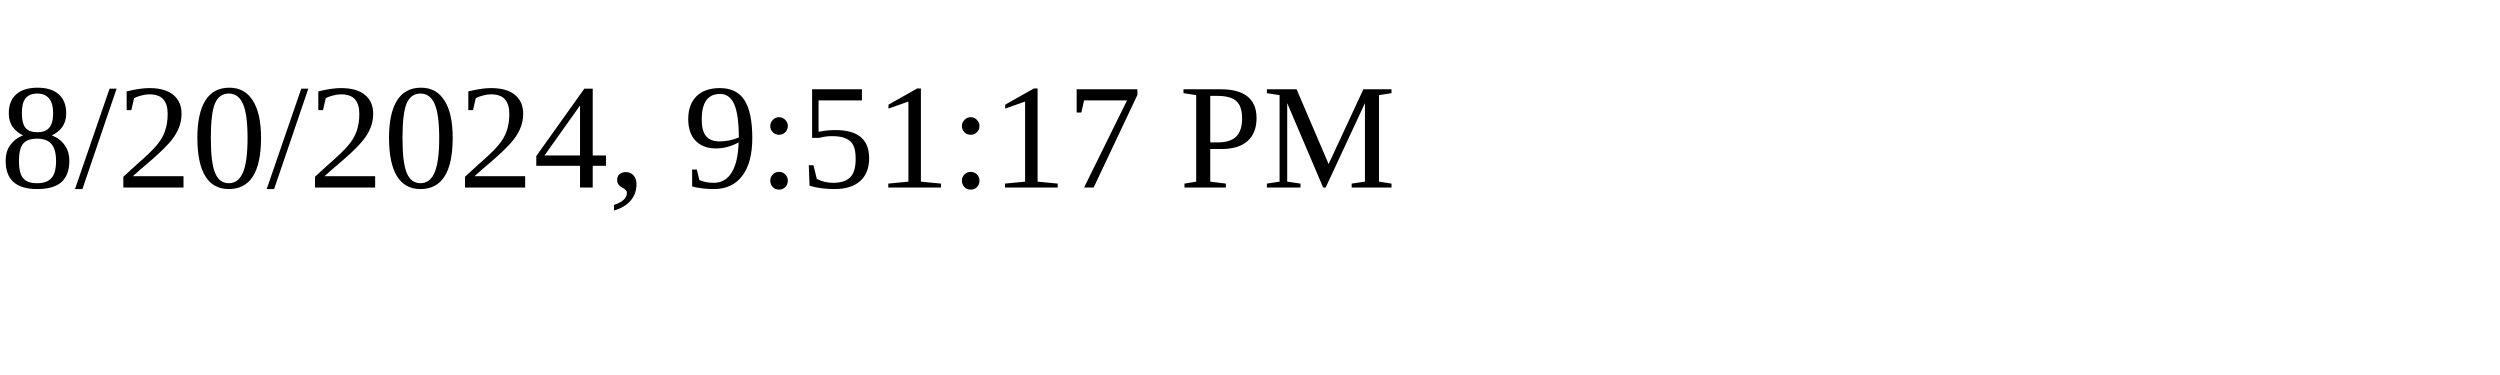
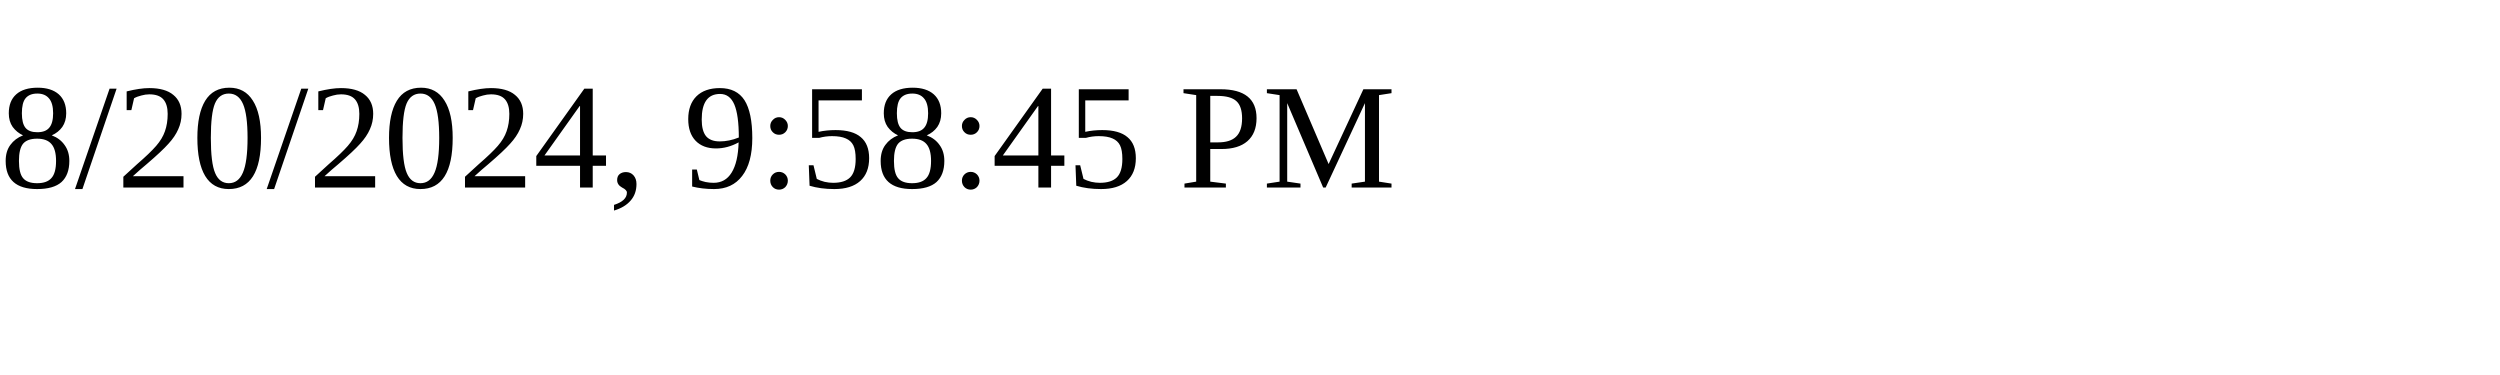
<svg xmlns="http://www.w3.org/2000/svg" height="30" width="200">
-   <text x="0" y="15">8/20/2024, 9:51:17 PM</text>
+   <text x="0" y="15">8/20/2024, 9:58:45 PM</text>
</svg>
